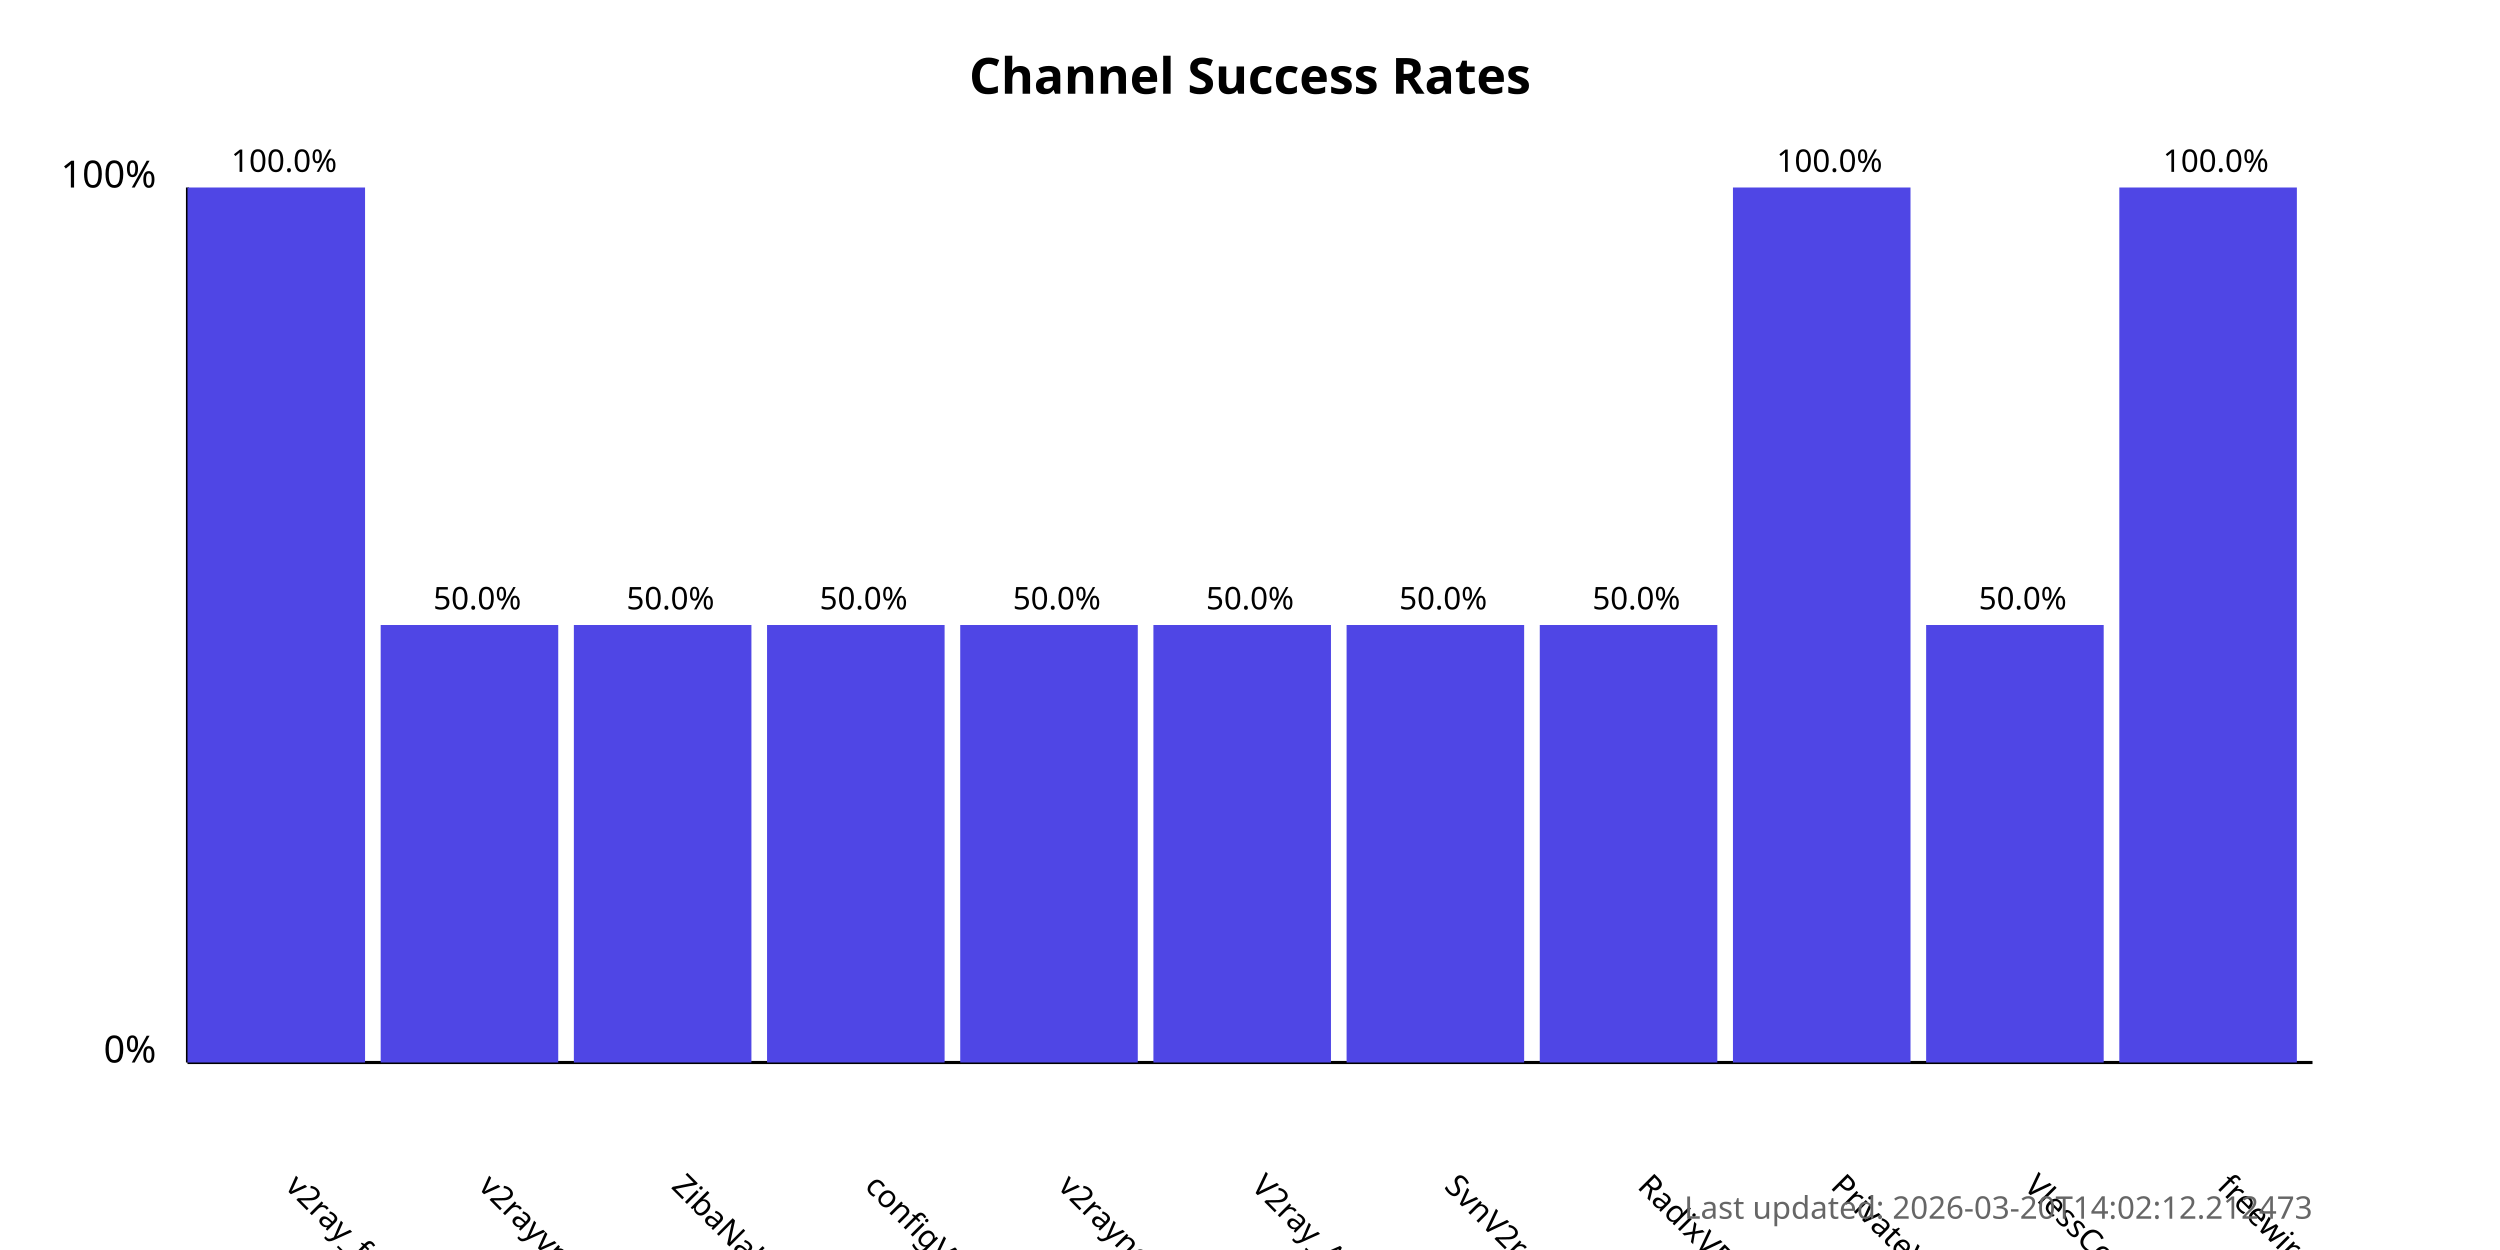
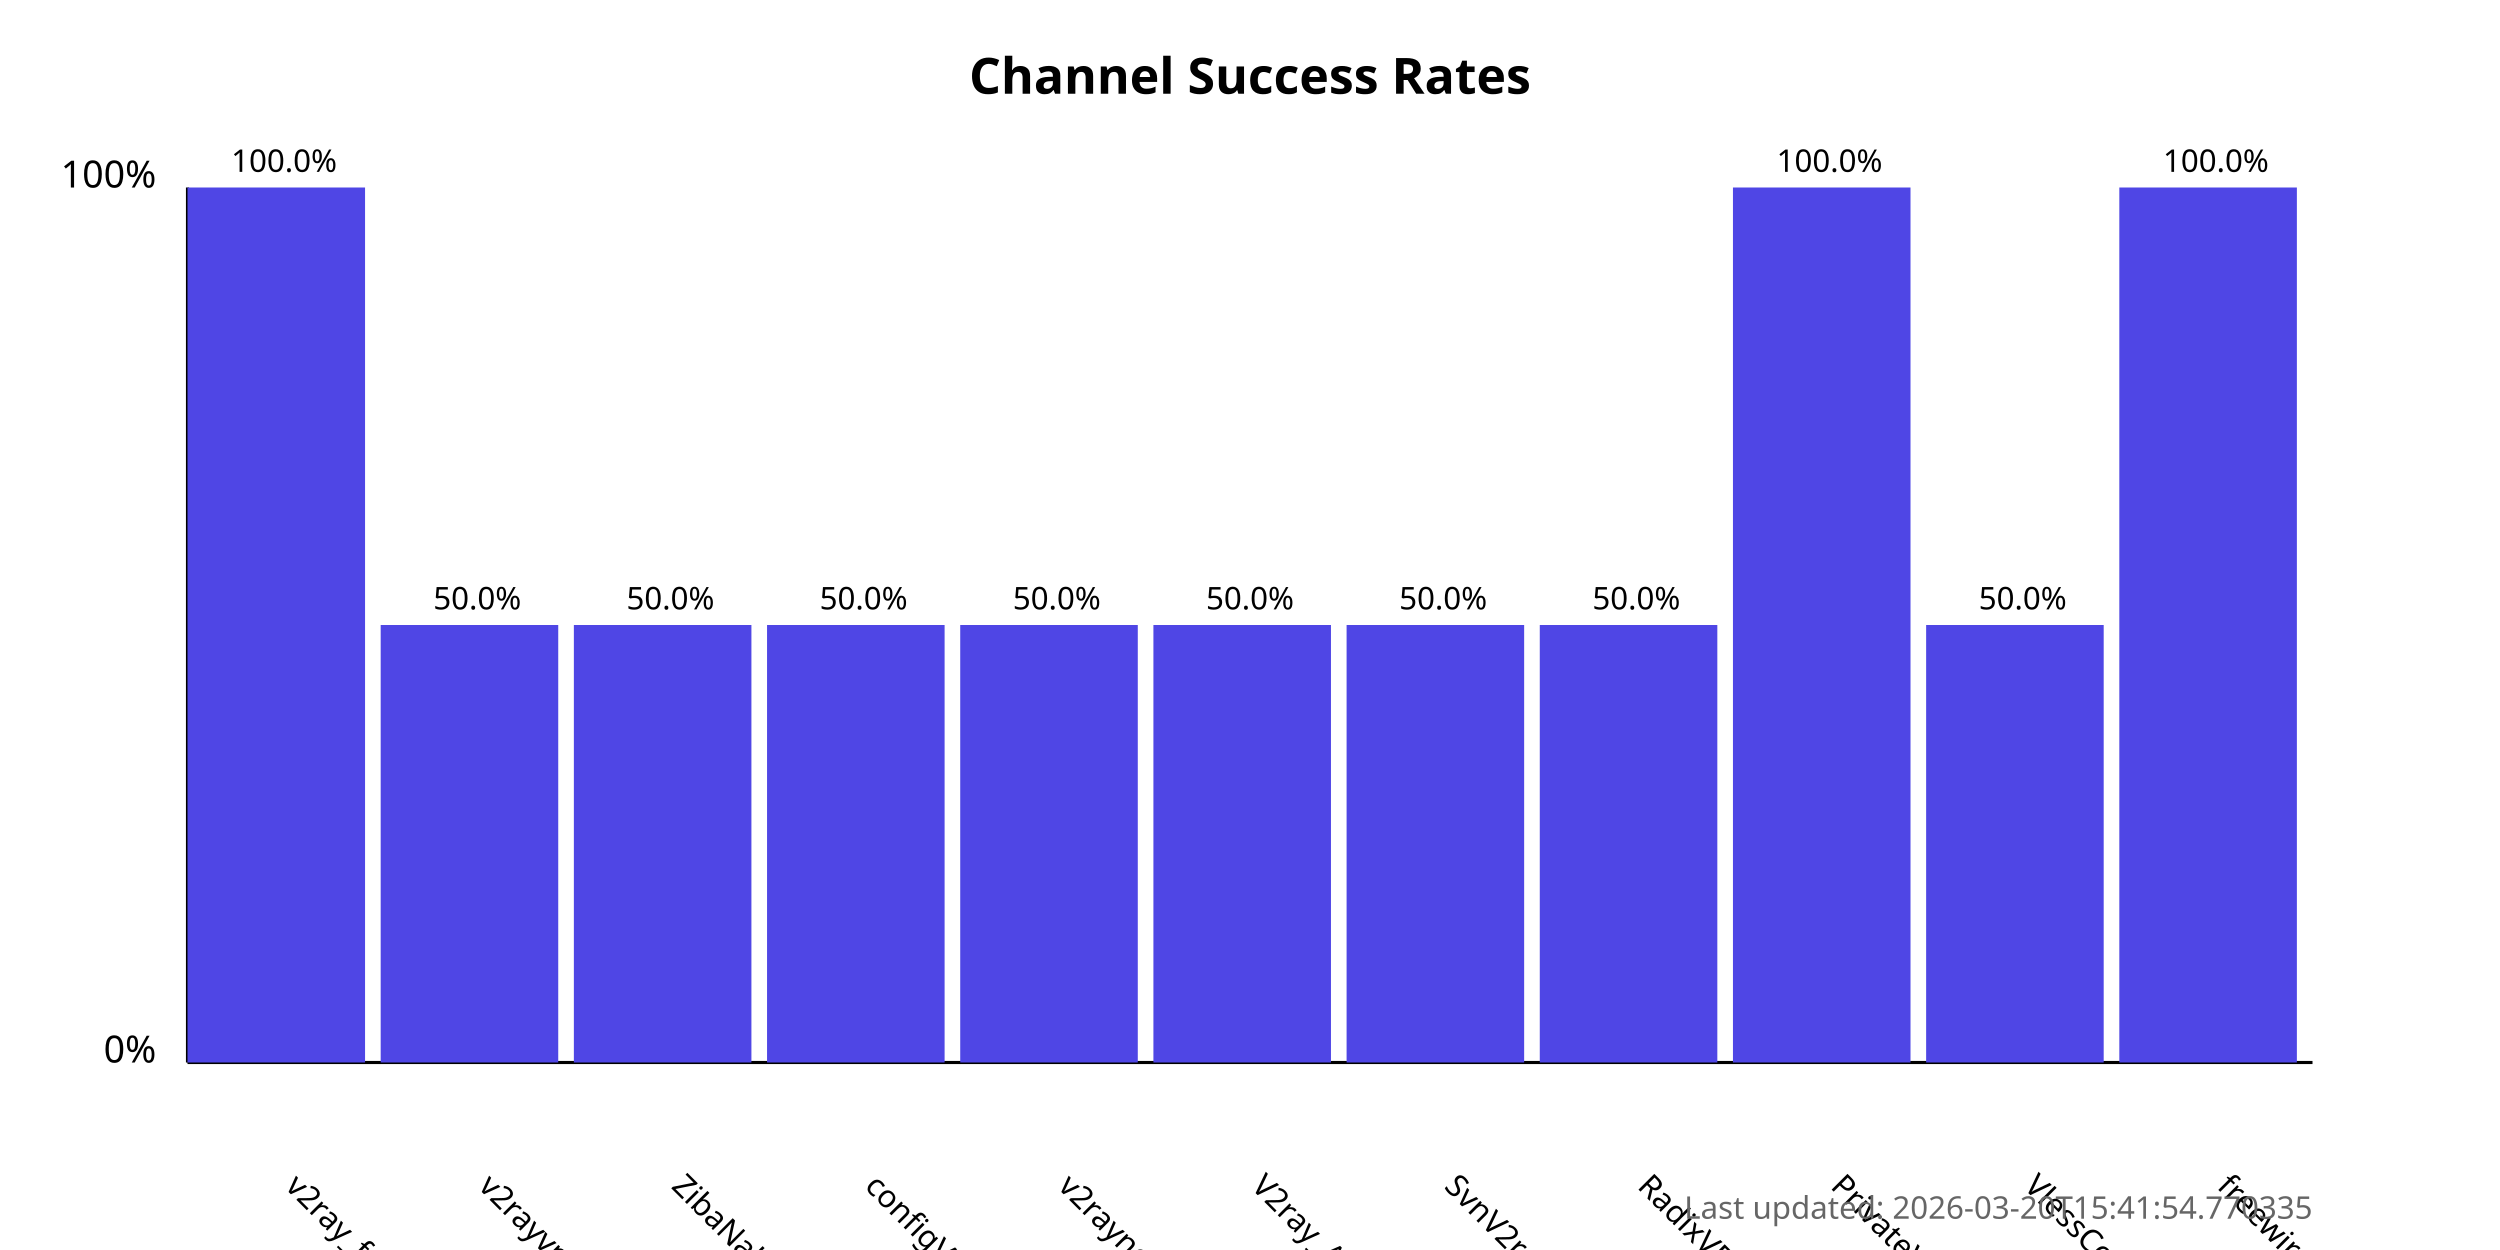
<svg xmlns="http://www.w3.org/2000/svg" width="800" height="400">
  <style>
            .chart-title { font: bold 16px sans-serif; }
            .axis-label { font: 12px sans-serif; }
            .tick-label { font: 10px sans-serif; }
            .bar { fill: #4f46e5; }
            .bar:hover { fill: #6366f1; }
            .timestamp { font: 10px sans-serif; fill: #666; }
        </style>
  <text x="400.0" y="30" text-anchor="middle" class="chart-title">
            Channel Success Rates
        </text>
  <line x1="60" y1="340" x2="60" y2="60" stroke="black" stroke-width="1" />
  <line x1="60" y1="340" x2="740" y2="340" stroke="black" stroke-width="1" />
  <text x="50" y="340" text-anchor="end" class="axis-label">0%</text>
  <text x="50" y="60" text-anchor="end" class="axis-label">100%</text>
  <g>
    <rect x="60" y="60.0" width="56.818" height="280.0" class="bar" />
    <text x="90.909" y="380" transform="rotate(45, 90.90909, 380)" text-anchor="start" class="tick-label">
                v2ray_free_conf
            </text>
    <text x="90.909" y="55.0" text-anchor="middle" class="tick-label">
                100.0%
            </text>
  </g>
  <g>
    <rect x="121.818" y="200.0" width="56.818" height="140.0" class="bar" />
    <text x="152.727" y="380" transform="rotate(45, 152.7273, 380)" text-anchor="start" class="tick-label">
                v2rayvpno
            </text>
    <text x="152.727" y="195.0" text-anchor="middle" class="tick-label">
                50.0%
            </text>
  </g>
  <g>
    <rect x="183.636" y="200.0" width="56.818" height="140.0" class="bar" />
    <text x="214.545" y="380" transform="rotate(45, 214.5455, 380)" text-anchor="start" class="tick-label">
                ZibaNabz
            </text>
    <text x="214.545" y="195.0" text-anchor="middle" class="tick-label">
                50.0%
            </text>
  </g>
  <g>
    <rect x="245.455" y="200.0" width="56.818" height="140.0" class="bar" />
    <text x="276.364" y="380" transform="rotate(45, 276.3636, 380)" text-anchor="start" class="tick-label">
                configV2rayForFree
            </text>
    <text x="276.364" y="195.0" text-anchor="middle" class="tick-label">
                50.0%
            </text>
  </g>
  <g>
    <rect x="307.273" y="200.0" width="56.818" height="140.0" class="bar" />
    <text x="338.182" y="380" transform="rotate(45, 338.1818, 380)" text-anchor="start" class="tick-label">
                v2rayngvpn
            </text>
    <text x="338.182" y="195.0" text-anchor="middle" class="tick-label">
                50.0%
            </text>
  </g>
  <g>
    <rect x="369.091" y="200.0" width="56.818" height="140.0" class="bar" />
    <text x="400.0" y="380" transform="rotate(45, 400.0, 380)" text-anchor="start" class="tick-label">
                V2ray_Alpha
            </text>
    <text x="400.0" y="195.0" text-anchor="middle" class="tick-label">
                50.0%
            </text>
  </g>
  <g>
    <rect x="430.909" y="200.0" width="56.818" height="140.0" class="bar" />
    <text x="461.818" y="380" transform="rotate(45, 461.8182, 380)" text-anchor="start" class="tick-label">
                SvnV2ray
            </text>
    <text x="461.818" y="195.0" text-anchor="middle" class="tick-label">
                50.0%
            </text>
  </g>
  <g>
    <rect x="492.727" y="200.0" width="56.818" height="140.0" class="bar" />
    <text x="523.636" y="380" transform="rotate(45, 523.6364, 380)" text-anchor="start" class="tick-label">
                RadixVPN
            </text>
    <text x="523.636" y="195.0" text-anchor="middle" class="tick-label">
                50.0%
            </text>
  </g>
  <g>
    <rect x="554.545" y="60.0" width="56.818" height="280.0" class="bar" />
    <text x="585.455" y="380" transform="rotate(45, 585.4545, 380)" text-anchor="start" class="tick-label">
                PrivateVPNs
            </text>
    <text x="585.455" y="55.0" text-anchor="middle" class="tick-label">
                100.0%
            </text>
  </g>
  <g>
    <rect x="616.364" y="200.0" width="56.818" height="140.0" class="bar" />
    <text x="647.273" y="380" transform="rotate(45, 647.2727, 380)" text-anchor="start" class="tick-label">
                VlessConfig
            </text>
    <text x="647.273" y="195.0" text-anchor="middle" class="tick-label">
                50.0%
            </text>
  </g>
  <g>
    <rect x="678.182" y="60.0" width="56.818" height="280.0" class="bar" />
    <text x="709.091" y="380" transform="rotate(45, 709.0909, 380)" text-anchor="start" class="tick-label">
                freewireguard
            </text>
    <text x="709.091" y="55.0" text-anchor="middle" class="tick-label">
                100.0%
            </text>
  </g>
  <text x="740" y="390" text-anchor="end" class="timestamp">
-             Last updated: 2026-03-20T14:02:12.212473
+             Last updated: 2026-03-20T15:41:54.770335
        </text>
</svg>
